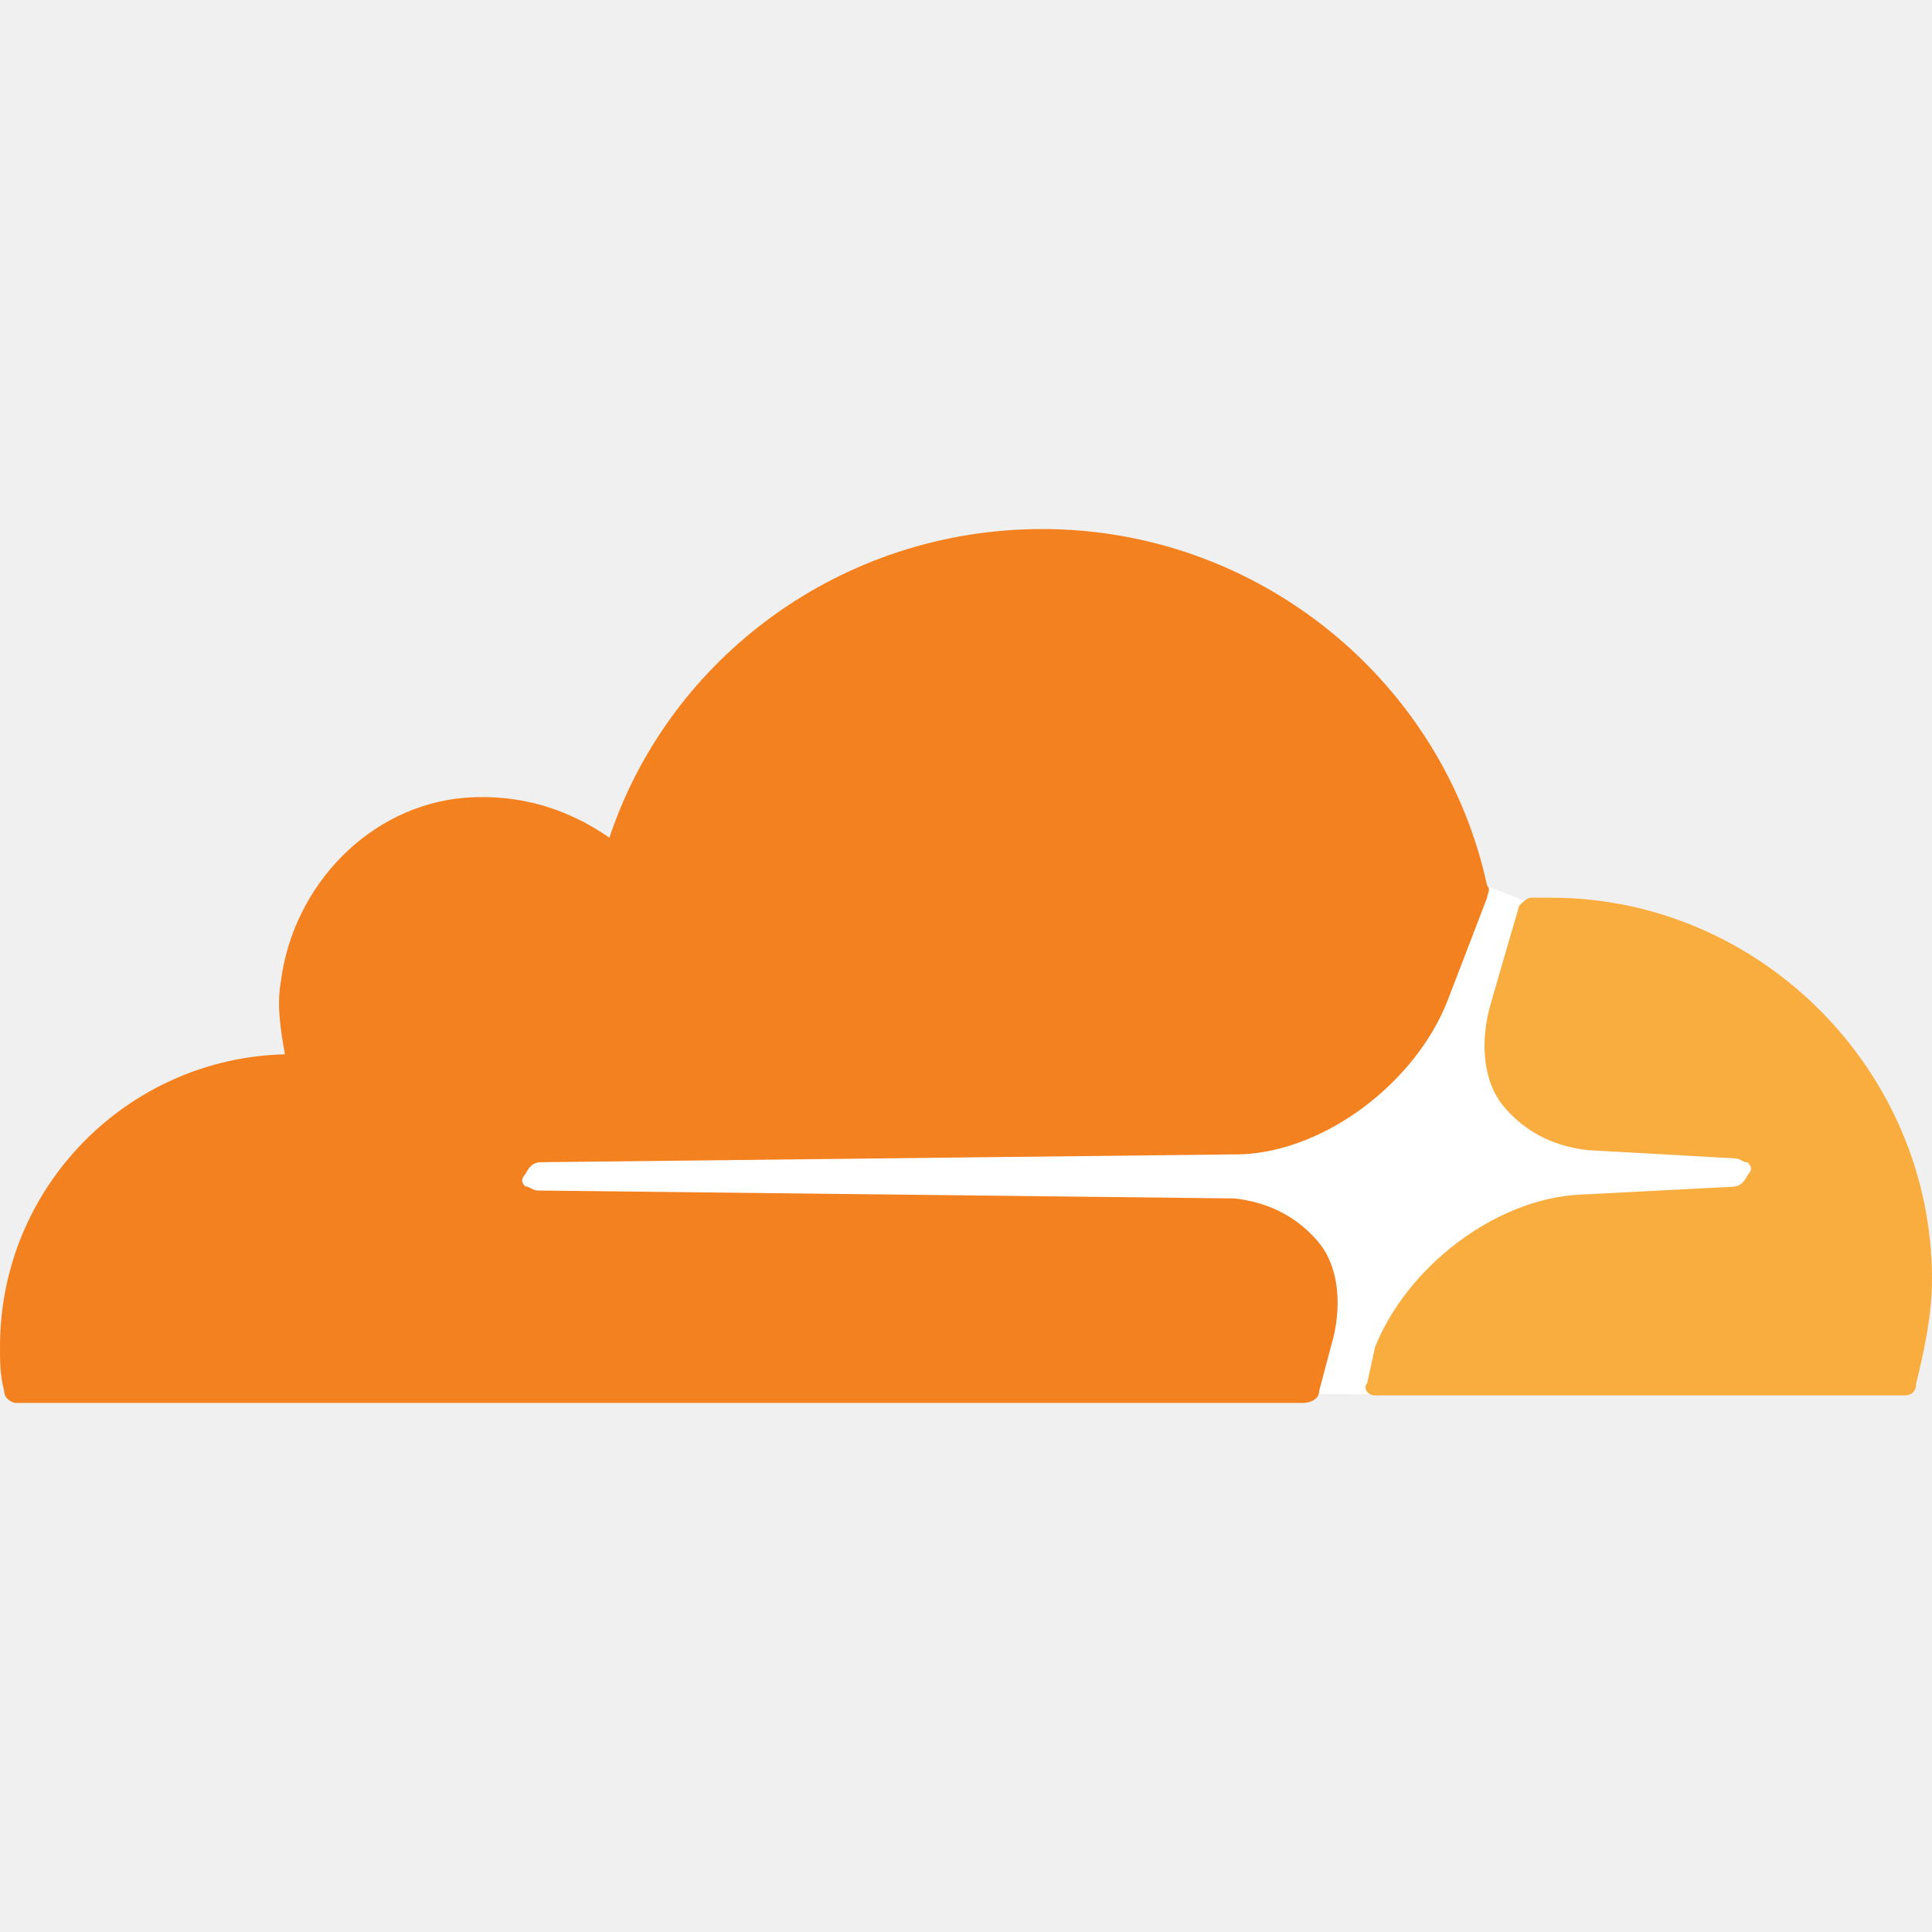
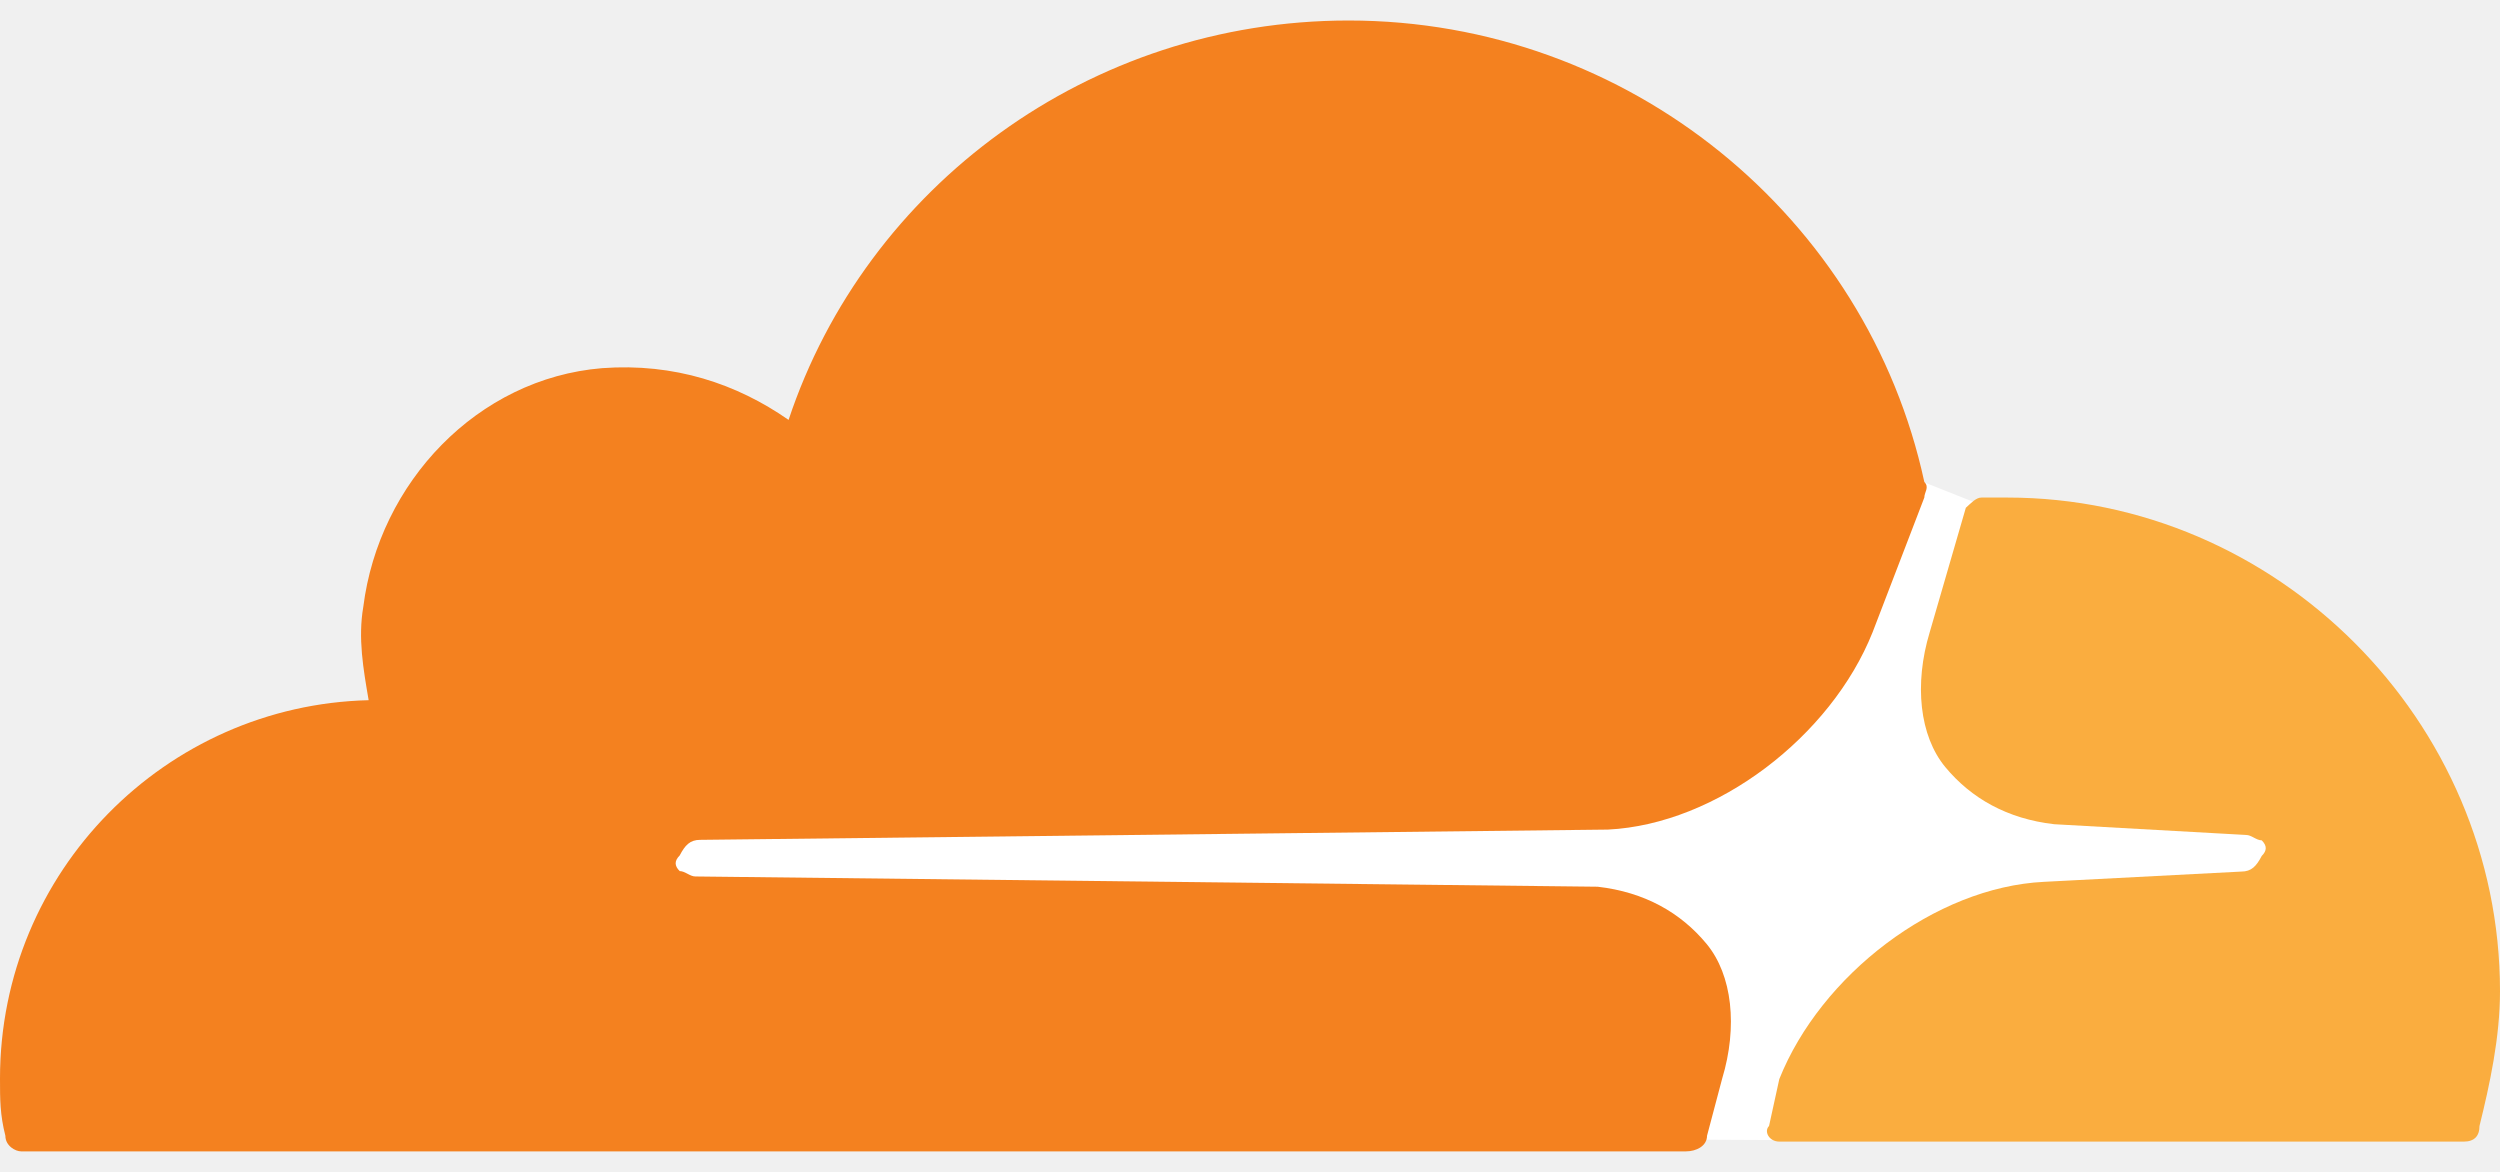
- <svg xmlns="http://www.w3.org/2000/svg" xml:space="preserve" viewBox="0 0 512 512">
-   <path d="m404.7 239-10.6-4.2c-49.9 112.3-248.5 44-260.5 77.5-2 22.6 108.5 4.3 187.4 8.1 24.1 1.2 36.2 19.3 25.9 49l20.1.1c23.2-72.4 97.4-35.5 100.5-59.4-5-15.8-85.1-.1-62.8-71.1" style="fill:#fff" />
-   <path d="M352.7 356.9c3.2-10.6 2.1-21.2-3.2-27.6s-12.7-10.6-22.3-11.7l-184.8-2.1c-1.1 0-2.1-1.1-3.2-1.1-1.1-1.1-1.1-2.1 0-3.2 1.1-2.1 2.1-3.2 4.2-3.2l185.9-2.1c22.3-1.1 45.7-19.1 54.2-40.4l10.6-27.6c0-1.1 1.1-2.1 0-3.2-11.7-54.2-60.5-94.5-117.9-94.5-53.1 0-98.8 34-114.7 81.8-10.6-7.4-23.4-11.7-38.2-10.6-25.5 2.1-45.7 23.4-48.9 48.9-1.1 6.4 0 12.7 1.1 19.1-41.5 1-75.5 35-75.5 77.5 0 4.2 0 7.4 1.1 11.7 0 2.1 2.1 3.2 3.2 3.2h341c2.1 0 4.3-1.1 4.3-3.2z" style="fill:#f4811f" />
-   <path d="M411.1 237.9h-5.3c-1.1 0-2.1 1.1-3.2 2.1l-7.4 25.5c-3.2 10.6-2.1 21.2 3.2 27.6s12.7 10.6 22.3 11.7L460 307c1.1 0 2.1 1.1 3.2 1.1 1.1 1.1 1.1 2.1 0 3.2-1.1 2.1-2.1 3.2-4.2 3.2l-40.4 2.1c-22.3 1.1-45.7 19.1-54.2 40.4l-2.1 9.6c-1.1 1.1 0 3.2 2.1 3.2h140.2c2.1 0 3.2-1.1 3.2-3.2 2.1-8.5 4.2-18.1 4.2-27.6 0-55.4-45.7-101.1-100.9-101.1" style="fill:#faad3f" />
+ <svg xmlns="http://www.w3.org/2000/svg" xml:space="preserve" viewBox="0 0 512 240" version="1.1" id="svg3" width="512" height="240">
+   <defs id="defs3" />
+   <g id="g3" transform="translate(0,-136)">
+     <path d="m 404.7,239 -10.6,-4.2 c -49.9,112.3 -248.5,44 -260.5,77.5 -2,22.6 108.5,4.3 187.4,8.1 24.1,1.2 36.2,19.3 25.9,49 l 20.1,0.1 c 23.2,-72.4 97.4,-35.5 100.5,-59.4 -5,-15.8 -85.1,-0.1 -62.8,-71.1" style="fill:#ffffff" id="path1" />
+     <path d="m 352.7,356.9 c 3.2,-10.6 2.1,-21.2 -3.2,-27.6 -5.3,-6.4 -12.7,-10.6 -22.3,-11.7 l -184.8,-2.1 c -1.1,0 -2.1,-1.1 -3.2,-1.1 -1.1,-1.1 -1.1,-2.1 0,-3.2 1.1,-2.1 2.1,-3.2 4.2,-3.2 l 185.9,-2.1 c 22.3,-1.1 45.7,-19.1 54.2,-40.4 l 10.6,-27.6 c 0,-1.1 1.1,-2.1 0,-3.2 -11.7,-54.2 -60.5,-94.5 -117.9,-94.5 -53.1,0 -98.8,34 -114.7,81.8 -10.6,-7.4 -23.4,-11.7 -38.2,-10.6 -25.5,2.1 -45.7,23.4 -48.9,48.9 -1.1,6.4 0,12.7 1.1,19.1 -41.5,1 -75.5,35 -75.5,77.5 0,4.2 0,7.4 1.1,11.7 0,2.1 2.1,3.2 3.2,3.2 h 341 c 2.1,0 4.3,-1.1 4.3,-3.2 z" style="fill:#f4811f" id="path2" />
+     <path d="m 411.1,237.9 h -5.3 c -1.1,0 -2.1,1.1 -3.2,2.1 l -7.4,25.5 c -3.2,10.6 -2.1,21.2 3.2,27.6 5.3,6.4 12.7,10.6 22.3,11.7 L 460,307 c 1.1,0 2.1,1.1 3.2,1.1 1.1,1.1 1.1,2.1 0,3.2 -1.1,2.1 -2.1,3.2 -4.2,3.2 l -40.4,2.1 c -22.3,1.1 -45.7,19.1 -54.2,40.4 l -2.1,9.6 c -1.1,1.1 0,3.2 2.1,3.2 h 140.2 c 2.1,0 3.2,-1.1 3.2,-3.2 2.1,-8.5 4.2,-18.1 4.2,-27.6 0,-55.4 -45.7,-101.1 -100.9,-101.1" style="fill:#faad3f" id="path3" />
+   </g>
</svg>
